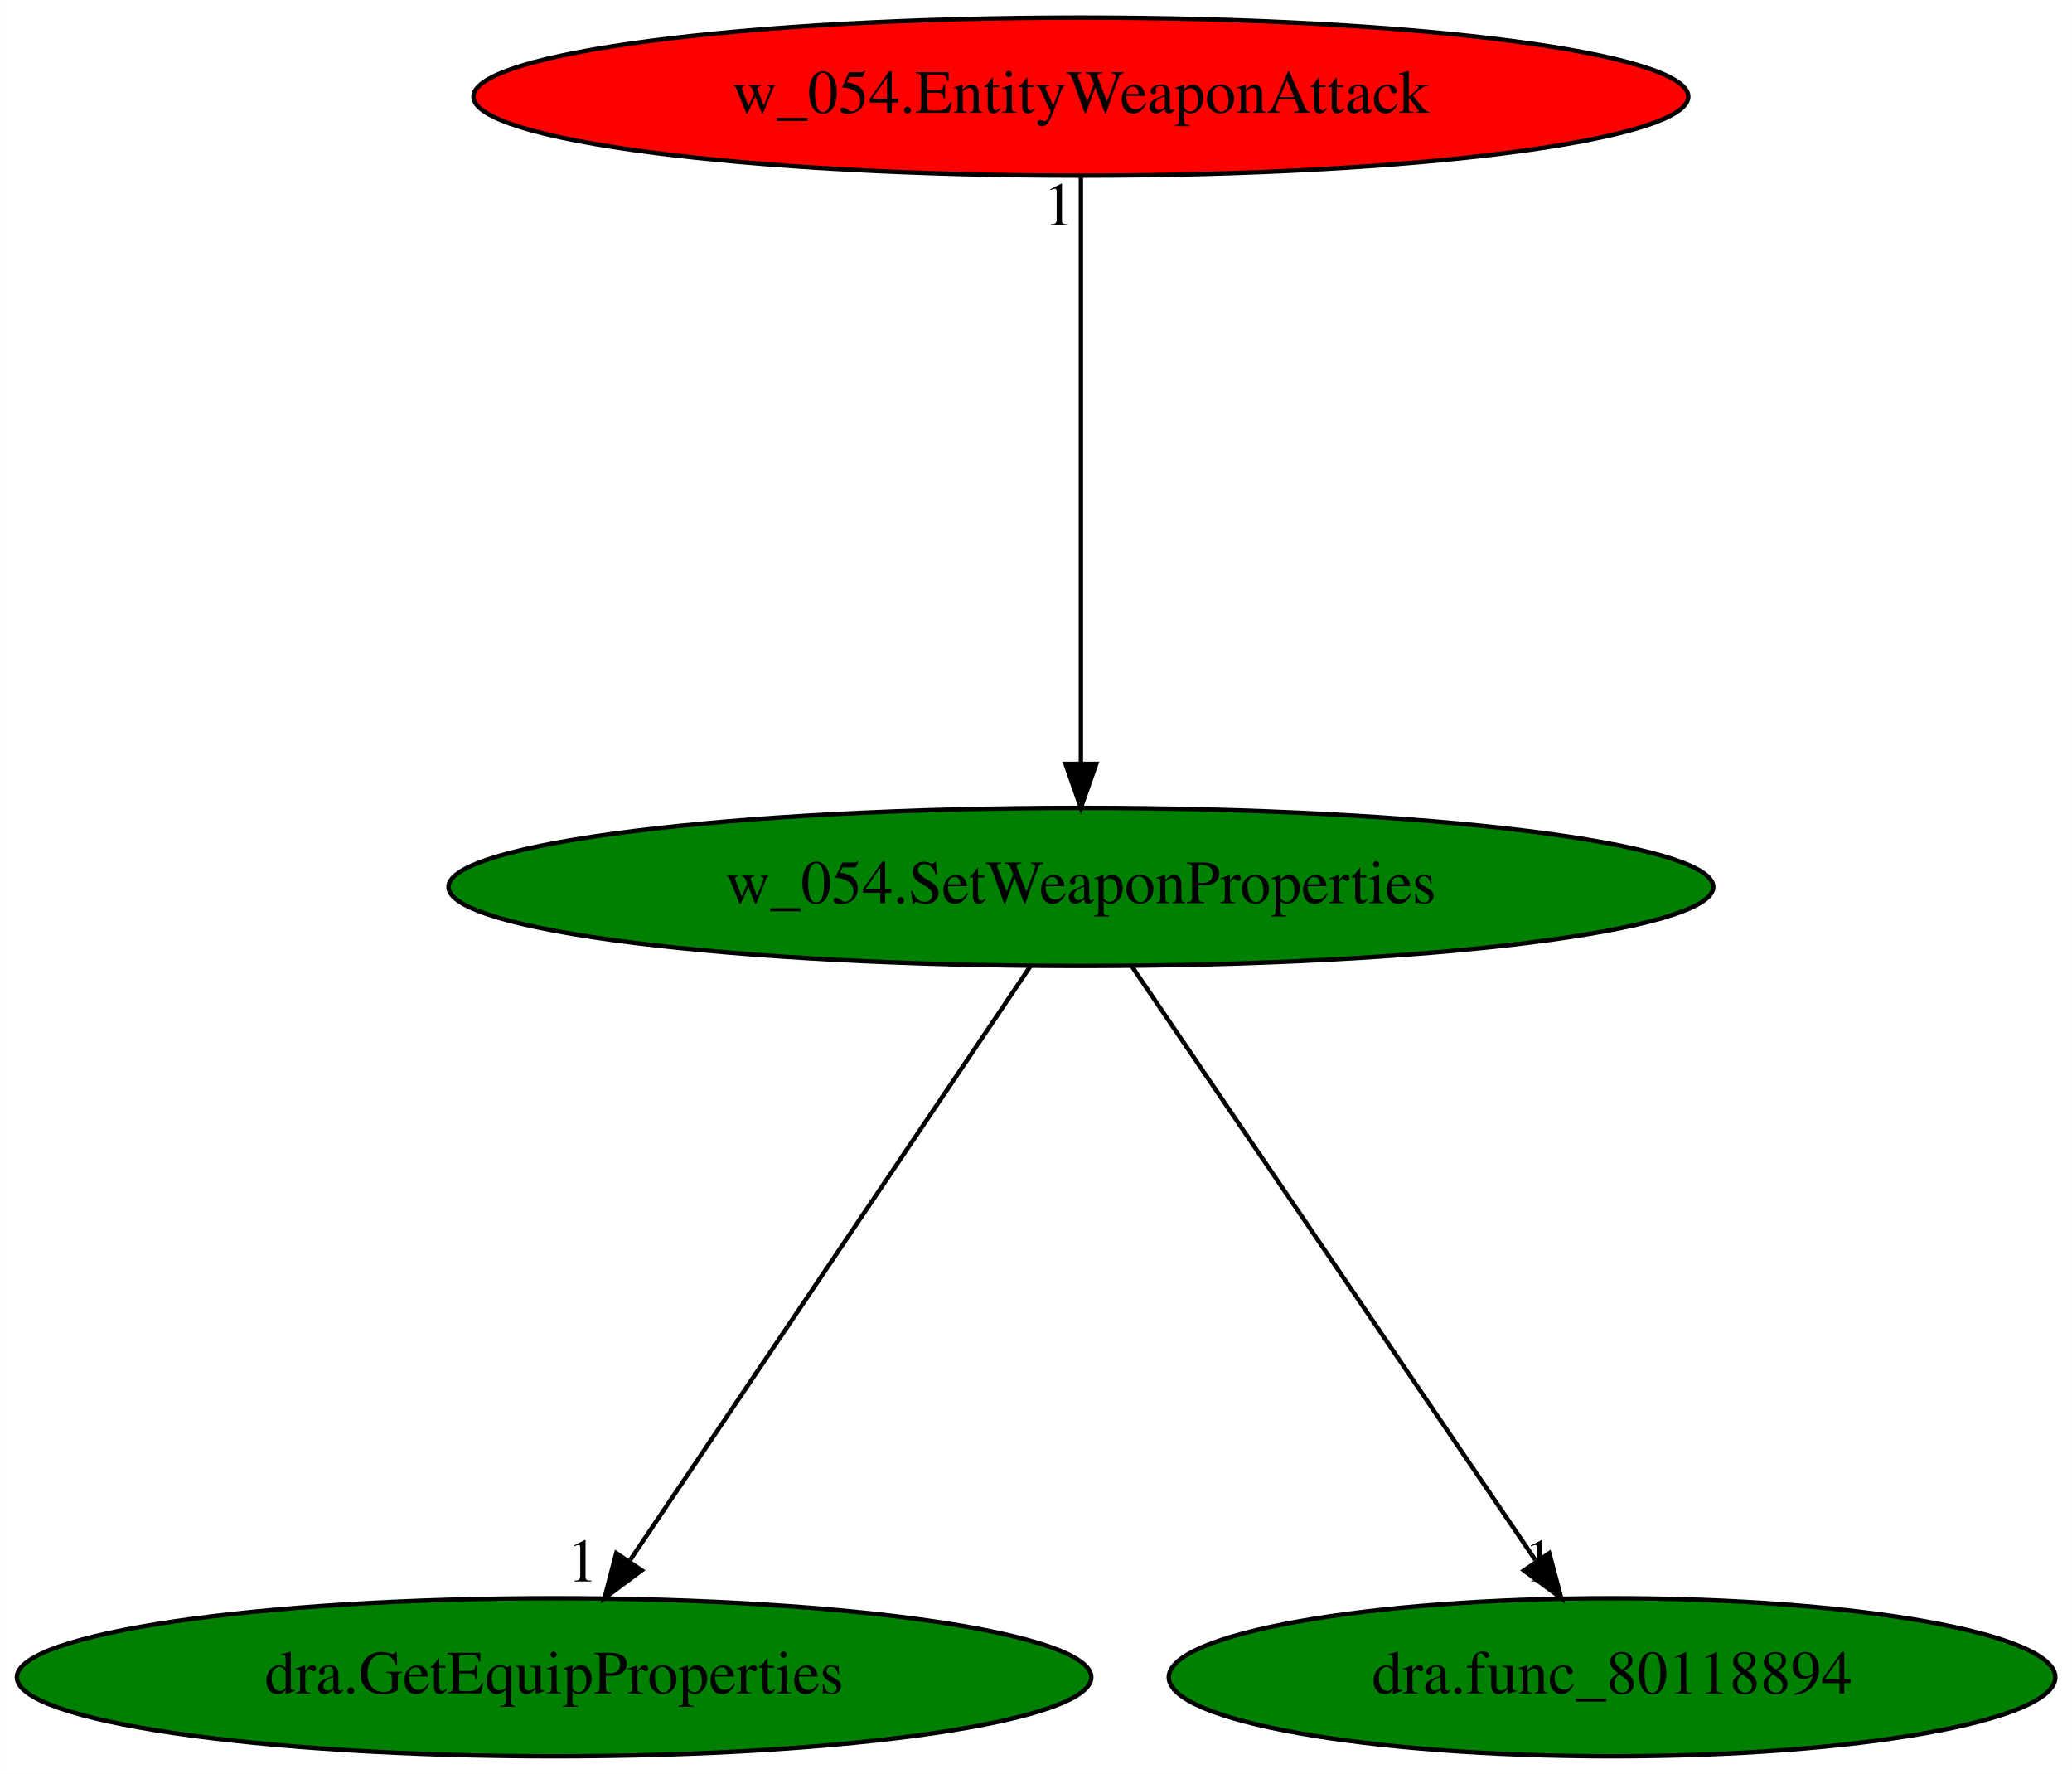
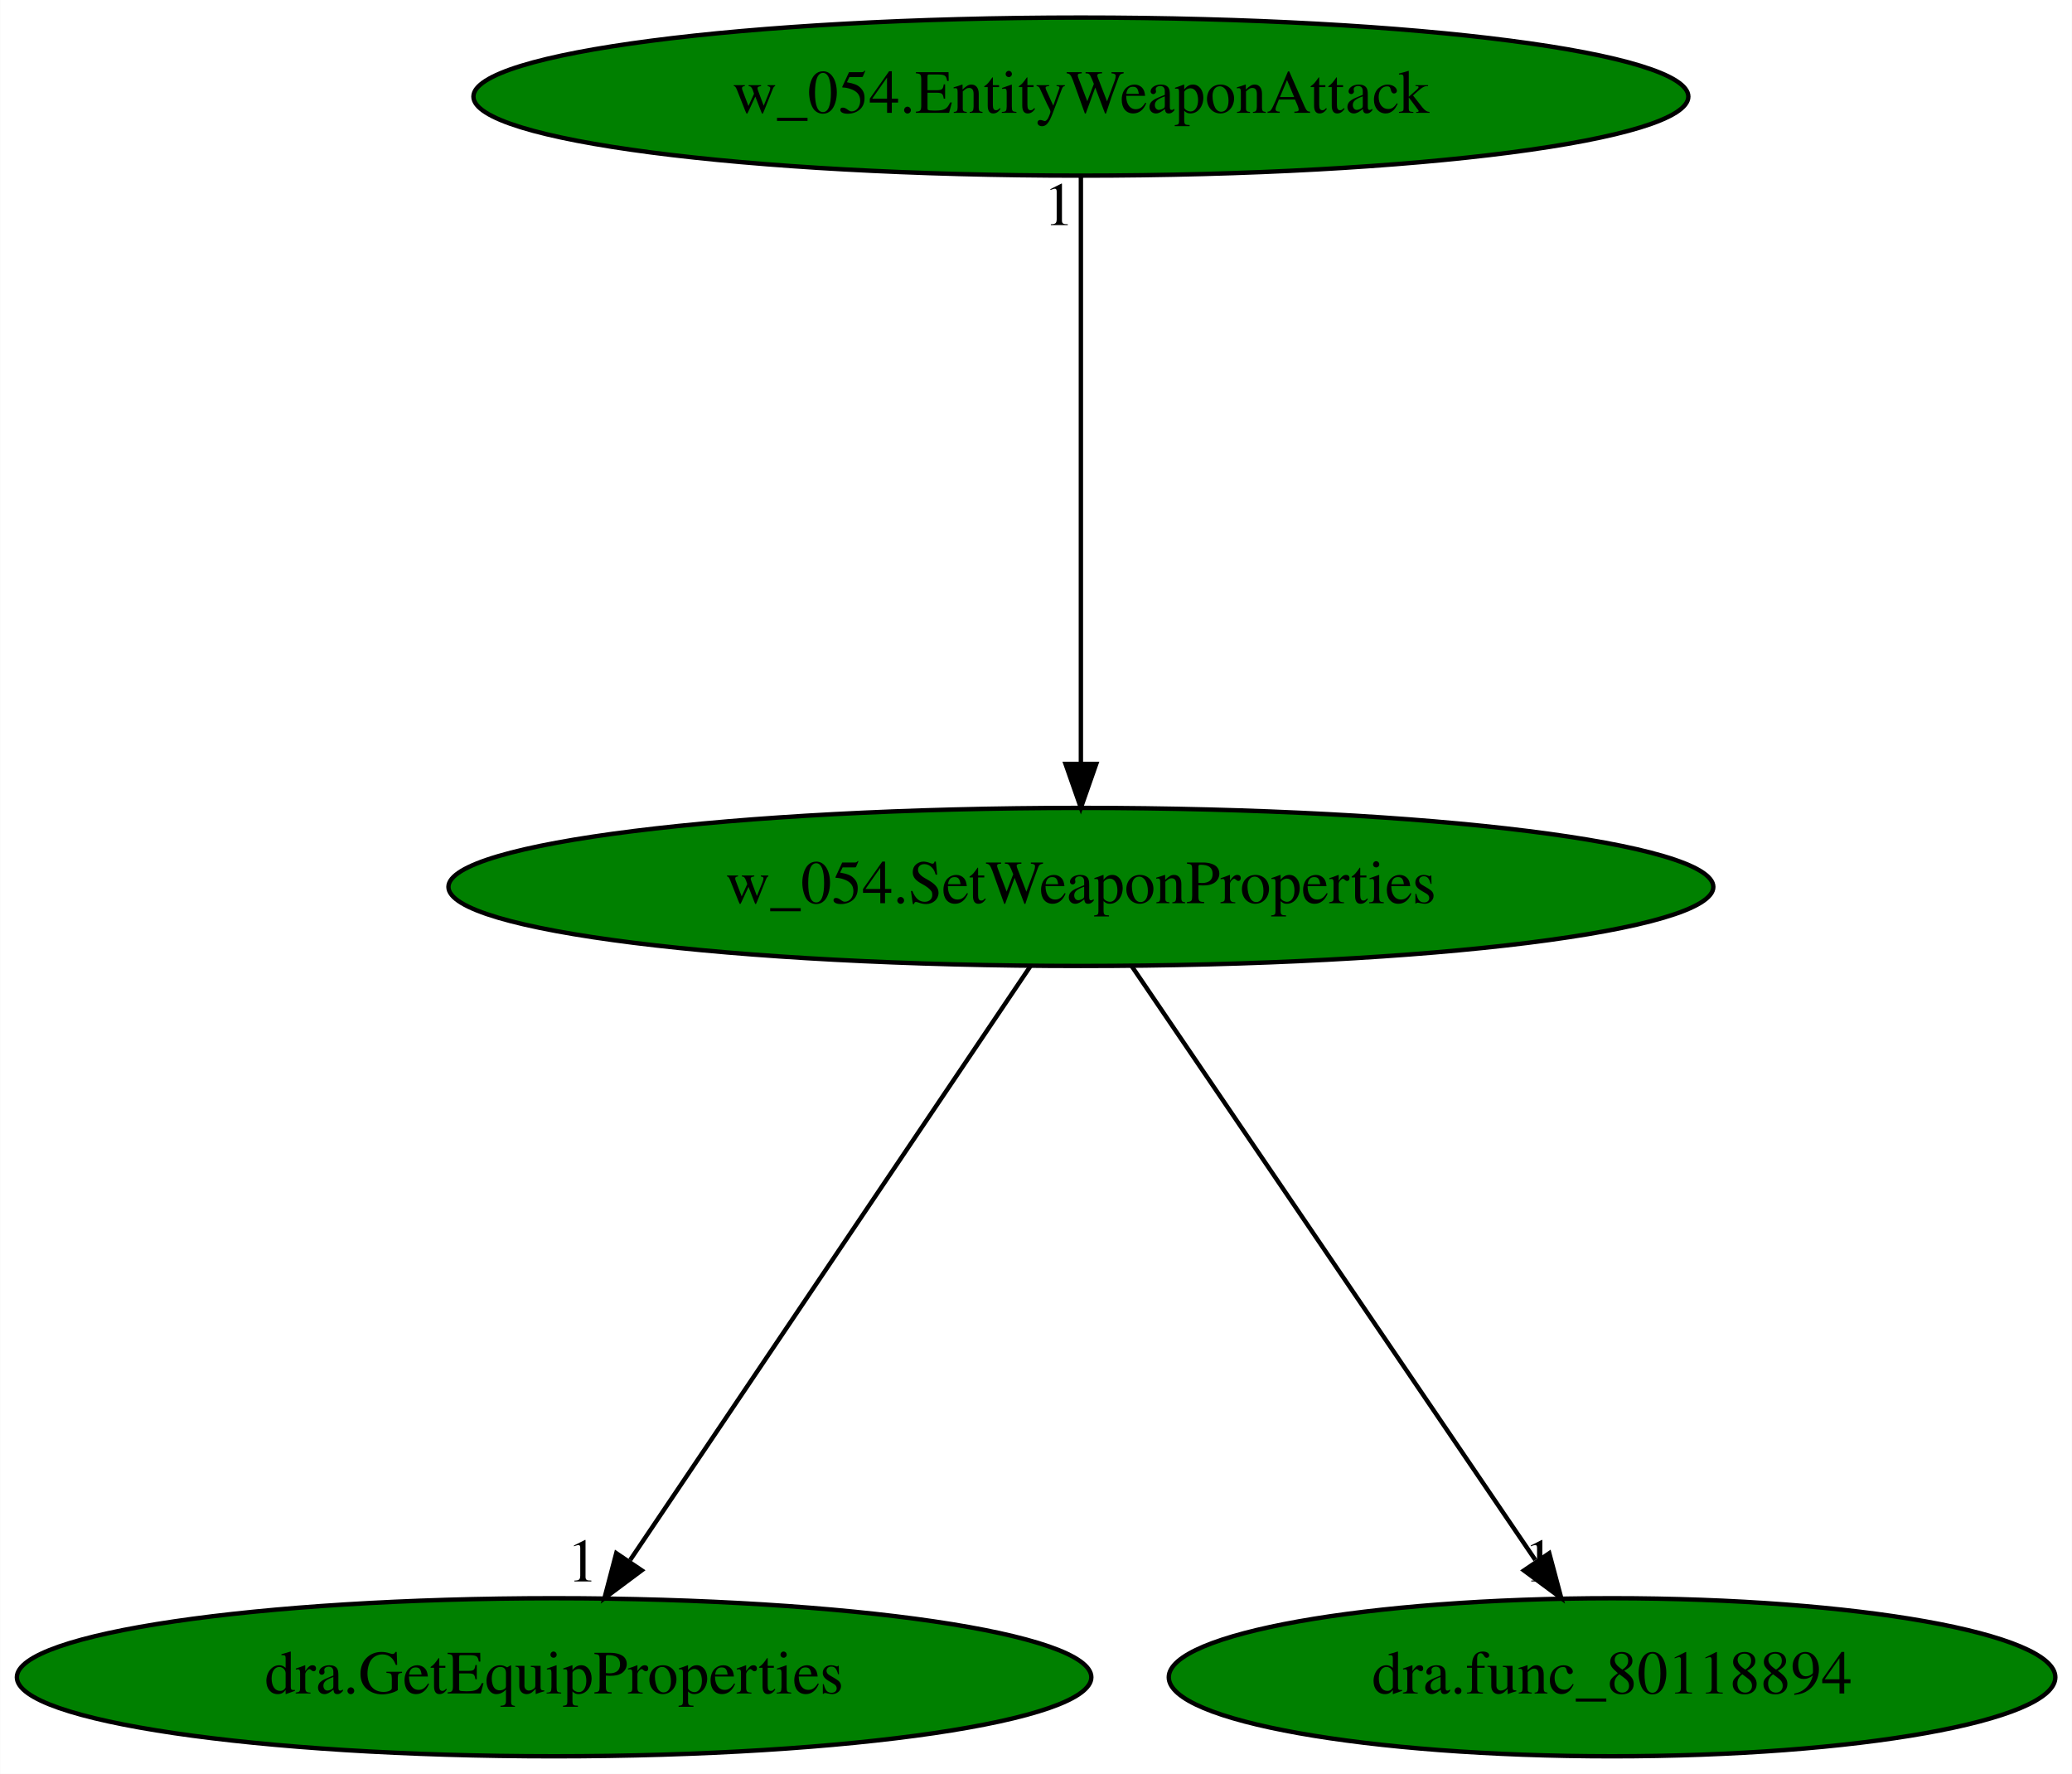
<svg xmlns="http://www.w3.org/2000/svg" xmlns:xlink="http://www.w3.org/1999/xlink" width="472pt" height="404pt" viewBox="0.00 0.00 471.93 404.00">
  <g id="graph0" class="graph" transform="scale(1 1) rotate(0) translate(4 400)">
    <polygon fill="white" stroke="transparent" points="-4,4 -4,-400 467.93,-400 467.93,4 -4,4" />
    <g id="node1" class="node">
      <ellipse fill="green" stroke="black" cx="242.19" cy="-198" rx="144.07" ry="18" />
      <text text-anchor="middle" x="242.19" y="-194.3" font-family="Times,serif" font-size="14.00">w_054.SetWeaponProperties</text>
    </g>
    <g id="node2" class="node">
      <g id="a_node2">
        <a xlink:href="dra.GetEquipProperties.svg" xlink:title="dra.GetEquipProperties">
          <ellipse fill="green" stroke="black" cx="122.19" cy="-18" rx="122.38" ry="18" />
          <text text-anchor="middle" x="122.19" y="-14.3" font-family="Times,serif" font-size="14.00">dra.GetEquipProperties</text>
        </a>
      </g>
    </g>
    <g id="edge1" class="edge">
      <path fill="none" stroke="black" d="M230.68,-179.93C209.54,-148.57 164.39,-81.6 139.52,-44.71" />
      <polygon fill="black" stroke="black" points="142.15,-42.35 133.66,-36.02 136.35,-46.26 142.15,-42.35" />
      <text text-anchor="middle" x="128.66" y="-39.82" font-family="Times,serif" font-size="14.00">1</text>
    </g>
    <g id="node3" class="node">
      <g id="a_node3">
        <a xlink:href="dra.func_80118894.svg" xlink:title="dra.func_80118894">
          <ellipse fill="green" stroke="black" cx="363.19" cy="-18" rx="100.98" ry="18" />
          <text text-anchor="middle" x="363.19" y="-14.3" font-family="Times,serif" font-size="14.00">dra.func_80118894</text>
        </a>
      </g>
    </g>
    <g id="edge2" class="edge">
      <path fill="none" stroke="black" d="M253.79,-179.93C275.11,-148.57 320.63,-81.6 345.71,-44.71" />
      <polygon fill="black" stroke="black" points="348.89,-46.25 351.62,-36.02 343.11,-42.32 348.89,-46.25" />
      <text text-anchor="middle" x="346.62" y="-39.82" font-family="Times,serif" font-size="14.00">1</text>
    </g>
    <g id="node4" class="node">
      <g id="a_node4">
        <a xlink:href="w_054.EntityWeaponAttack.svg" xlink:title="w_054.EntityWeaponAttack">
-           <ellipse fill="red" stroke="black" cx="242.19" cy="-378" rx="138.38" ry="18" />
+           <ellipse fill="green" stroke="black" cx="242.19" cy="-378" rx="138.38" ry="18" />
          <text text-anchor="middle" x="242.19" y="-374.3" font-family="Times,serif" font-size="14.00">w_054.EntityWeaponAttack</text>
        </a>
      </g>
    </g>
    <g id="edge3" class="edge">
      <path fill="none" stroke="black" d="M242.19,-359.93C242.19,-328.97 242.19,-263.3 242.19,-226.13" />
      <polygon fill="black" stroke="black" points="245.69,-226.02 242.19,-216.02 238.69,-226.02 245.69,-226.02" />
      <text text-anchor="middle" x="237.19" y="-348.73" font-family="Times,serif" font-size="14.00">1</text>
    </g>
  </g>
</svg>
